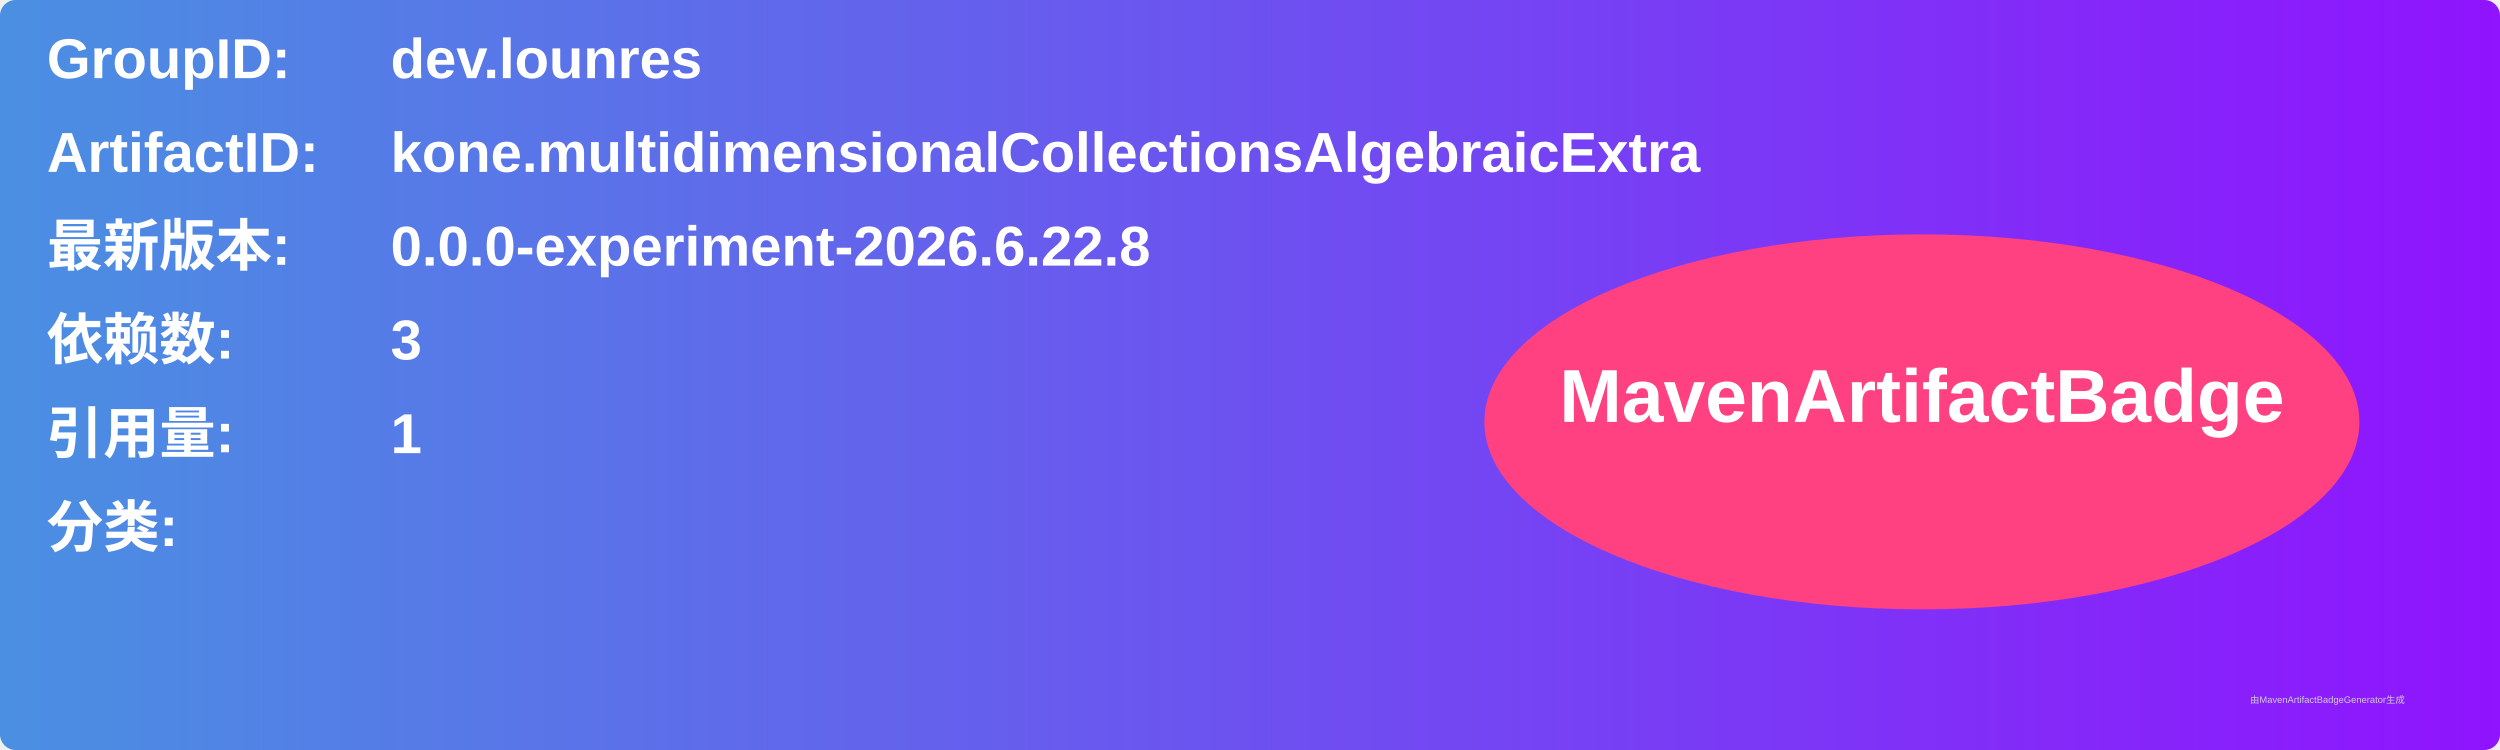
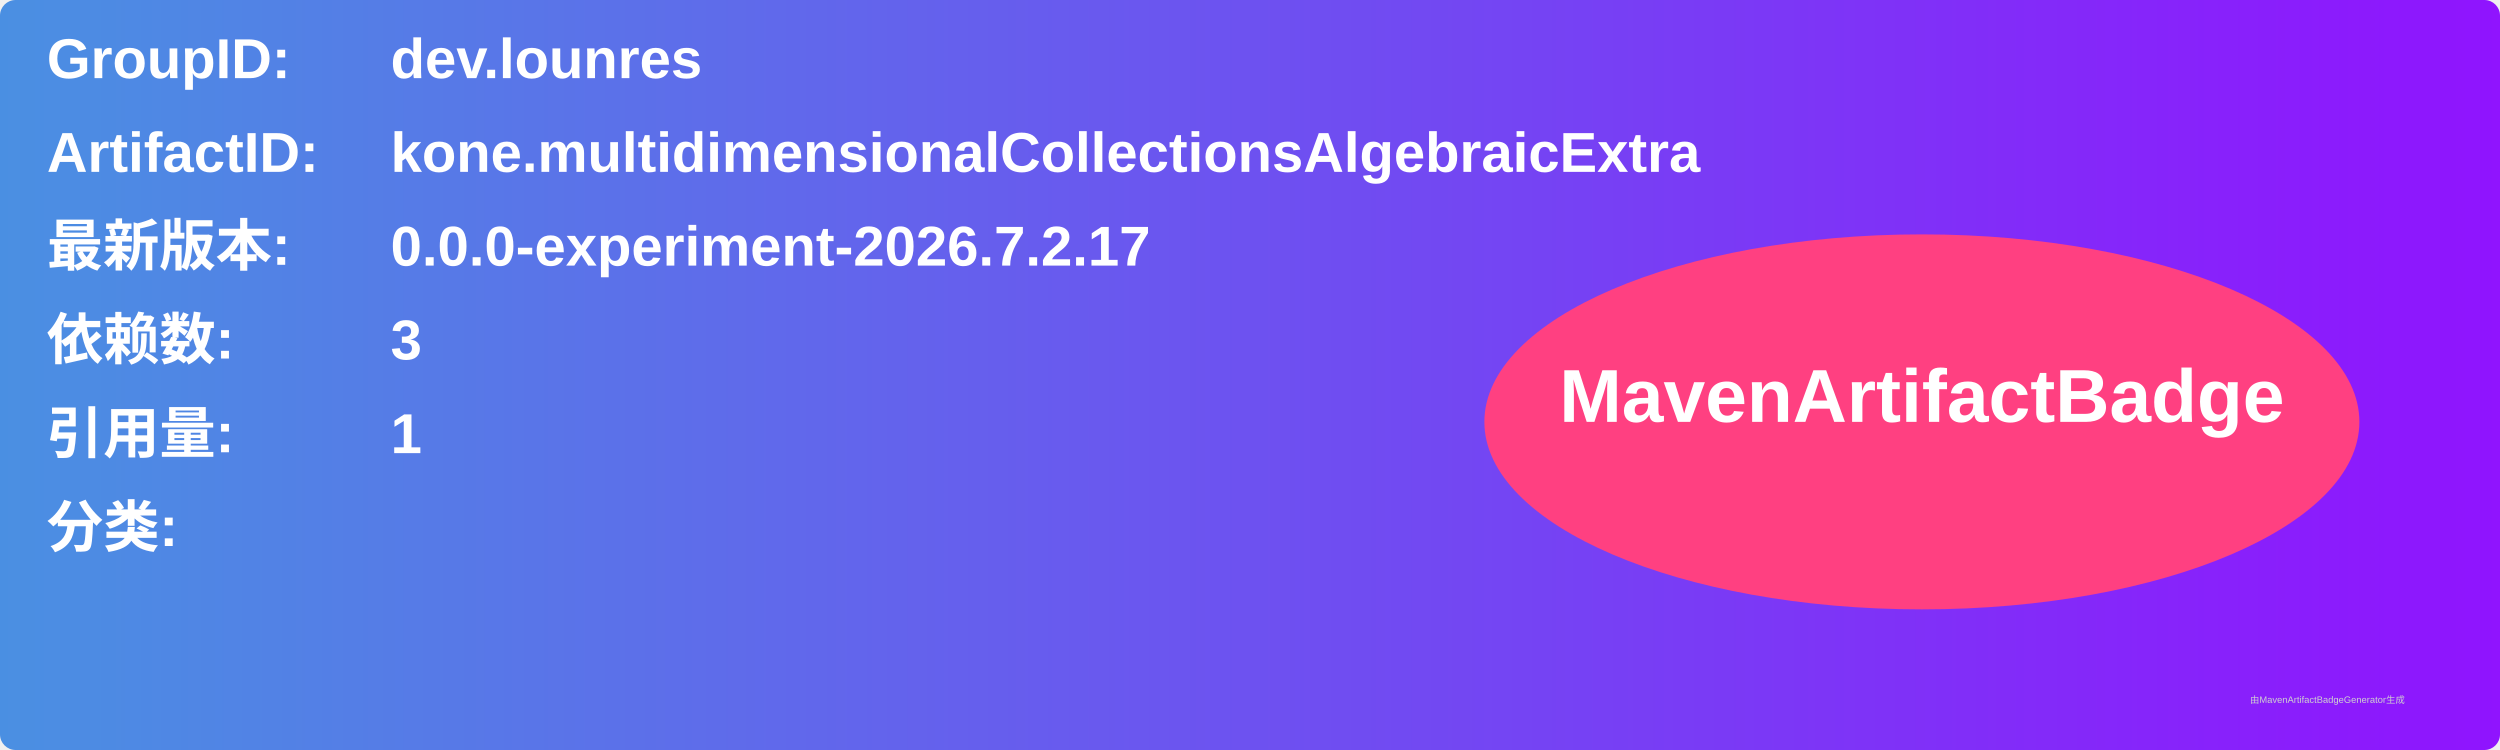
<svg xmlns="http://www.w3.org/2000/svg" width="800" height="240" viewBox="0 0 800 240">
  <linearGradient id="grad" x1="0%" y1="0%" x2="100%" y2="0%">
    <stop offset="0%" stop-color="#4a90e2" />
    <stop offset="100%" stop-color="#9013fe" />
  </linearGradient>
  <rect width="100%" height="100%" rx="5" ry="5" fill="url(#grad)" />
  <g transform="translate(15, 15)">
    <text x="0" y="10" font-family="Arial" font-size="18" fill="white" font-weight="bold" width="260">GroupID:</text>
    <text x="110" y="10" font-family="Arial" font-size="18" fill="white" font-weight="bold" width="460">dev.lounres</text>
    <text x="0" y="40" font-family="Arial" font-size="18" fill="white" font-weight="bold" width="260">ArtifactID:</text>
    <text x="110" y="40" font-family="Arial" font-size="18" fill="white" font-weight="bold" width="460">kone.multidimensionalCollectionsAlgebraicExtra</text>
    <text x="0" y="70" font-family="Arial" font-size="18" fill="white" font-weight="bold">最新版本:</text>
    <text x="110" y="70" font-family="Arial" font-size="18" fill="white" font-weight="bold">
-       <tspan font-weight="bold">0.0.0-experiment-2026.6.22.8</tspan>
+       <tspan font-weight="bold">0.0.0-experiment-2026.7.2.17</tspan>
    </text>
    <text x="0" y="100" font-family="Arial" font-size="18" fill="white" font-weight="bold">依赖数: </text>
    <text x="110" y="100" font-family="Arial" font-size="18" fill="white">
      <tspan font-weight="bold">3</tspan>
    </text>
    <text x="0" y="130" font-family="Arial" font-size="18" fill="white" font-weight="bold">引用量: </text>
    <text x="110" y="130" font-family="Arial" font-size="18" fill="white">
      <tspan font-weight="bold">1</tspan>
    </text>
    <text x="0" y="160" font-family="Arial" font-size="18" fill="white" font-weight="bold">分类:</text>
    <text x="10" y="190" font-family="Arial" font-size="10" fill="white">
      <tspan font-weight="bold" />
    </text>
    <ellipse cx="600" cy="120" rx="140" ry="60" fill="#ff4081" />
    <text x="600" y="120" text-anchor="middle" font-family="Arial" font-size="24" fill="white" font-weight="bold">MavenArtifactBadge</text>
  </g>
  <text x="720" y="225" font-family="Arial" font-size="3" fill="#d0d0d0">由MavenArtifactBadgeGenerator生成</text>
</svg>
